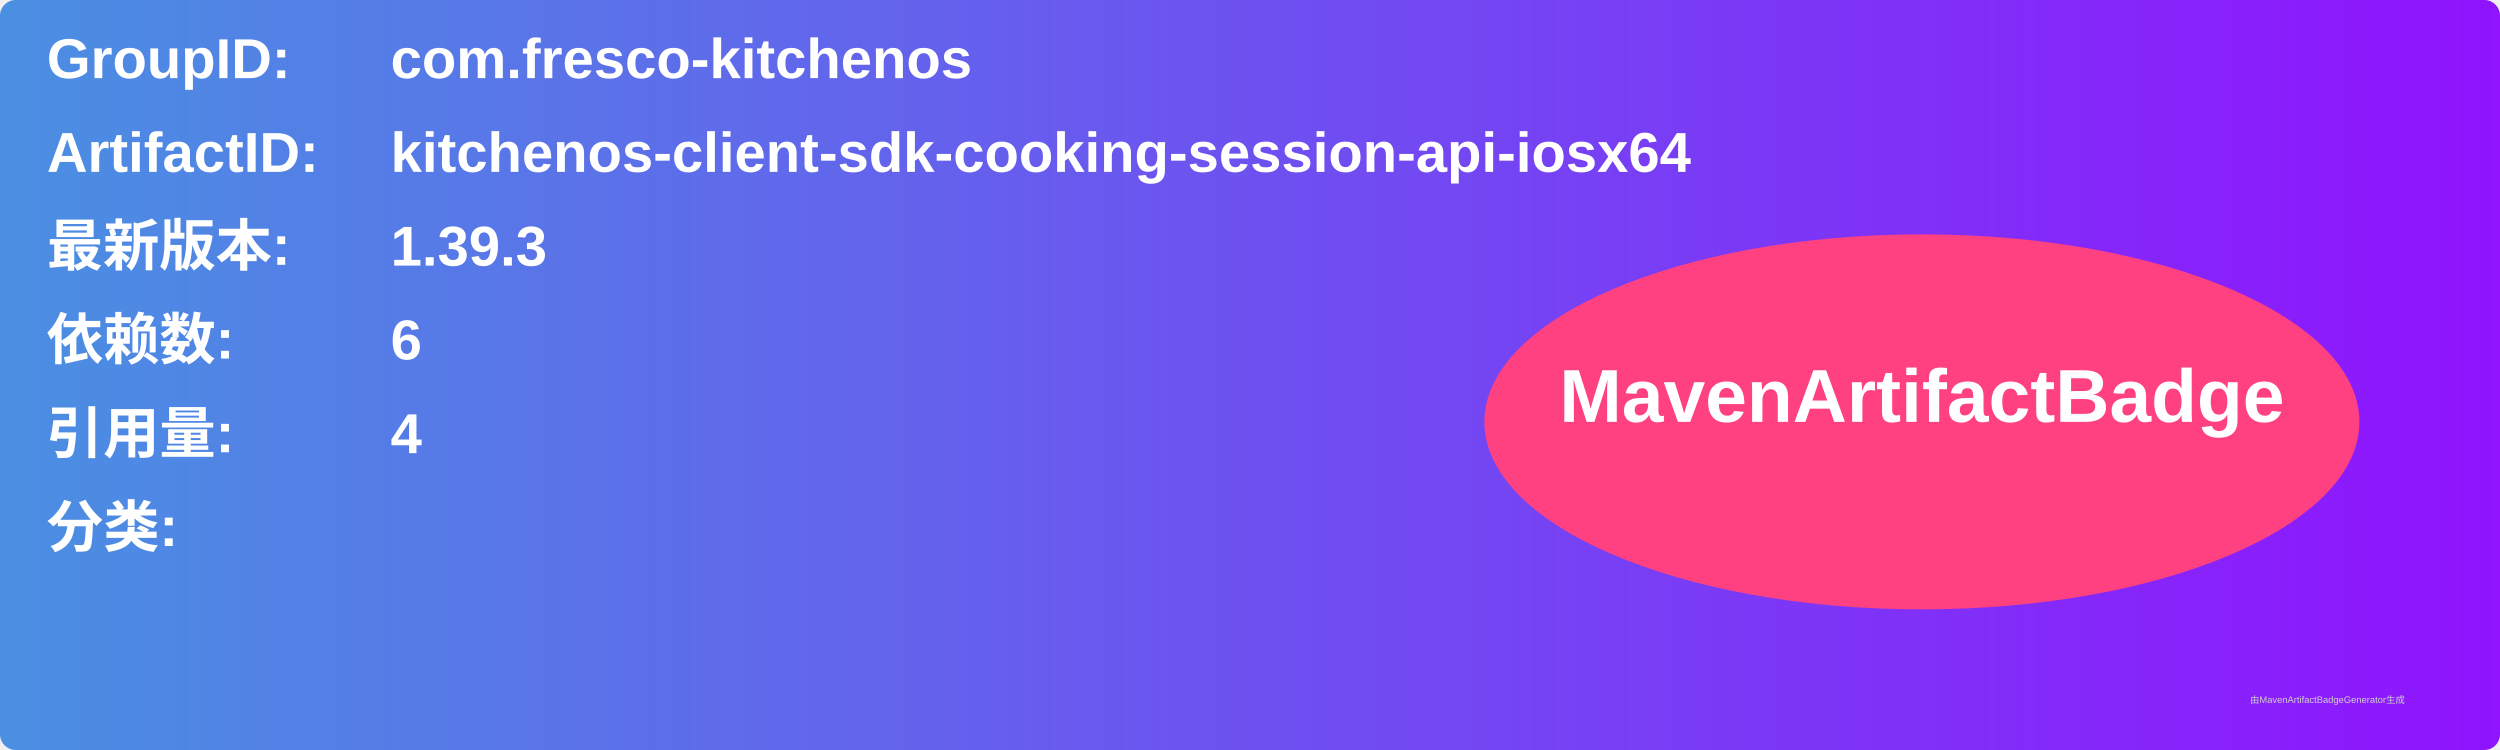
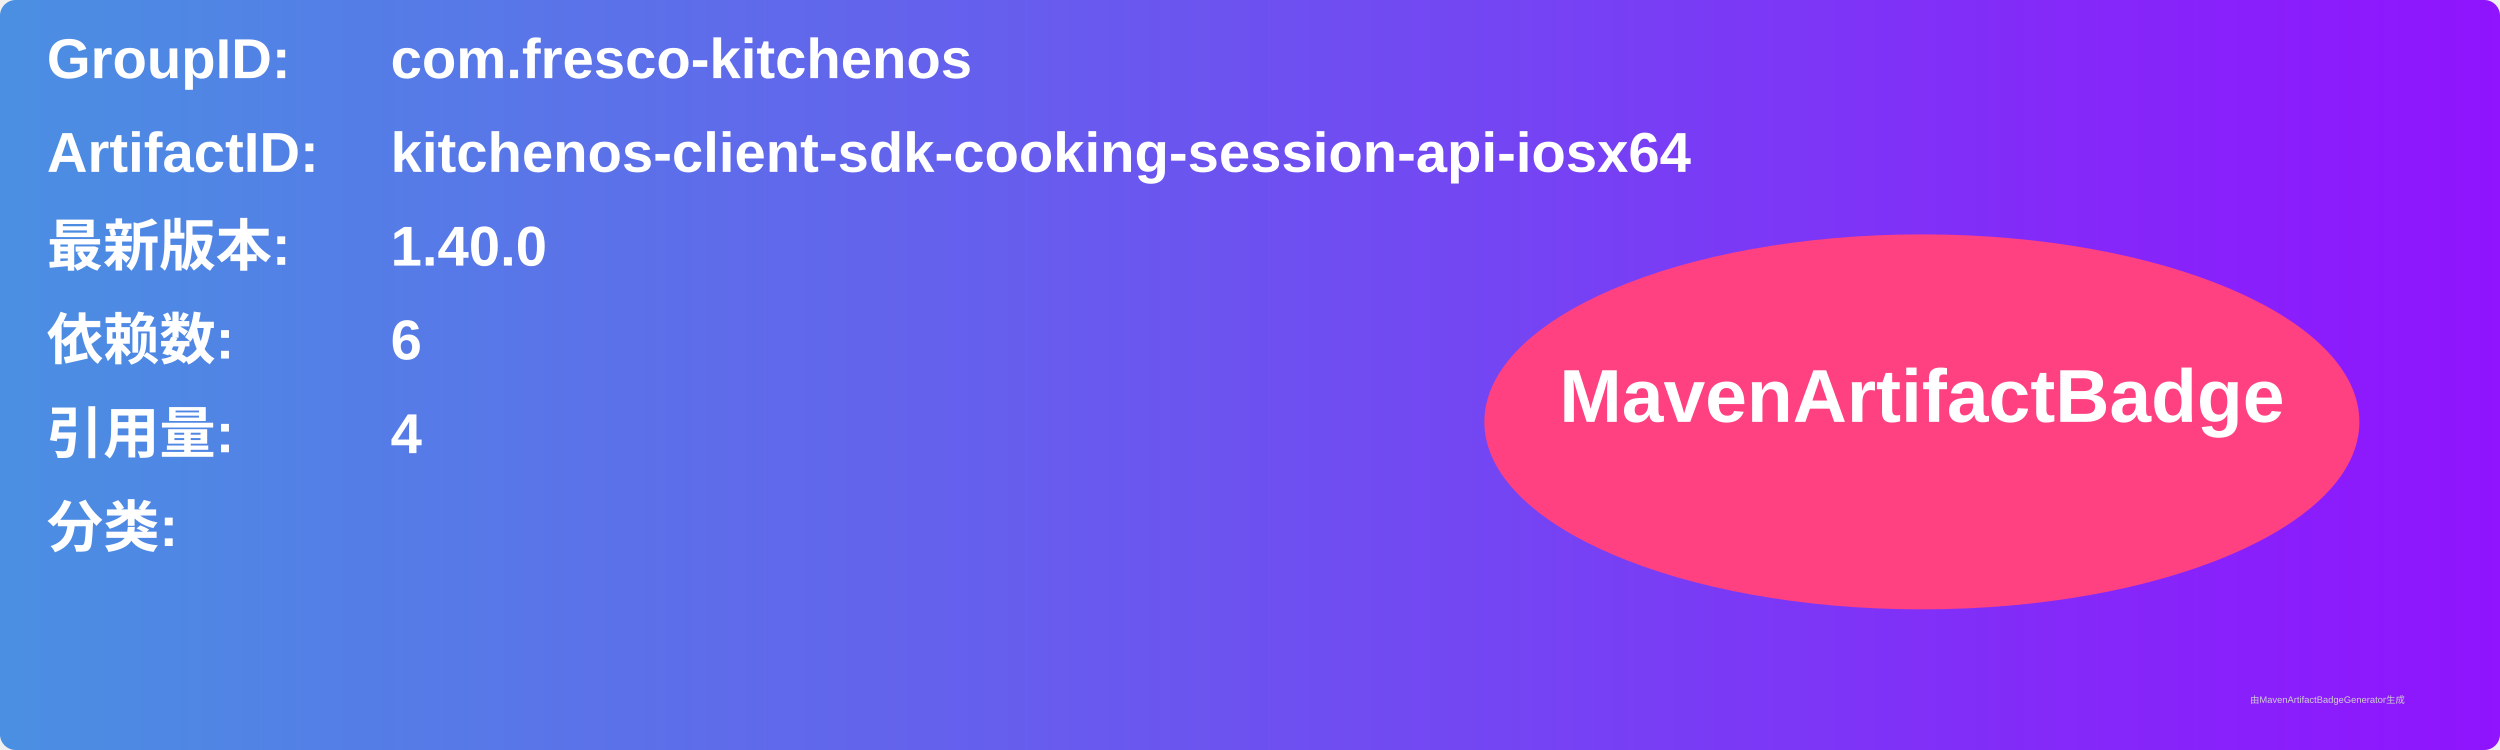
<svg xmlns="http://www.w3.org/2000/svg" width="800" height="240" viewBox="0 0 800 240">
  <linearGradient id="grad" x1="0%" y1="0%" x2="100%" y2="0%">
    <stop offset="0%" stop-color="#4a90e2" />
    <stop offset="100%" stop-color="#9013fe" />
  </linearGradient>
  <rect width="100%" height="100%" rx="5" ry="5" fill="url(#grad)" />
  <g transform="translate(15, 15)">
    <text x="0" y="10" font-family="Arial" font-size="18" fill="white" font-weight="bold" width="260">GroupID:</text>
    <text x="110" y="10" font-family="Arial" font-size="18" fill="white" font-weight="bold" width="460">com.fresco-kitchenos</text>
    <text x="0" y="40" font-family="Arial" font-size="18" fill="white" font-weight="bold" width="260">ArtifactID:</text>
    <text x="110" y="40" font-family="Arial" font-size="18" fill="white" font-weight="bold" width="460">kitchenos-client-sdk-cooking-session-api-iosx64</text>
    <text x="0" y="70" font-family="Arial" font-size="18" fill="white" font-weight="bold">最新版本:</text>
    <text x="110" y="70" font-family="Arial" font-size="18" fill="white" font-weight="bold">
-       <tspan font-weight="bold">1.39.3</tspan>
+       <tspan font-weight="bold">1.40.0</tspan>
    </text>
    <text x="0" y="100" font-family="Arial" font-size="18" fill="white" font-weight="bold">依赖数: </text>
    <text x="110" y="100" font-family="Arial" font-size="18" fill="white">
      <tspan font-weight="bold">6</tspan>
    </text>
    <text x="0" y="130" font-family="Arial" font-size="18" fill="white" font-weight="bold">引用量: </text>
    <text x="110" y="130" font-family="Arial" font-size="18" fill="white">
      <tspan font-weight="bold">4</tspan>
    </text>
    <text x="0" y="160" font-family="Arial" font-size="18" fill="white" font-weight="bold">分类:</text>
    <text x="10" y="190" font-family="Arial" font-size="10" fill="white">
      <tspan font-weight="bold" />
    </text>
    <ellipse cx="600" cy="120" rx="140" ry="60" fill="#ff4081" />
    <text x="600" y="120" text-anchor="middle" font-family="Arial" font-size="24" fill="white" font-weight="bold">MavenArtifactBadge</text>
  </g>
  <text x="720" y="225" font-family="Arial" font-size="3" fill="#d0d0d0">由MavenArtifactBadgeGenerator生成</text>
</svg>
